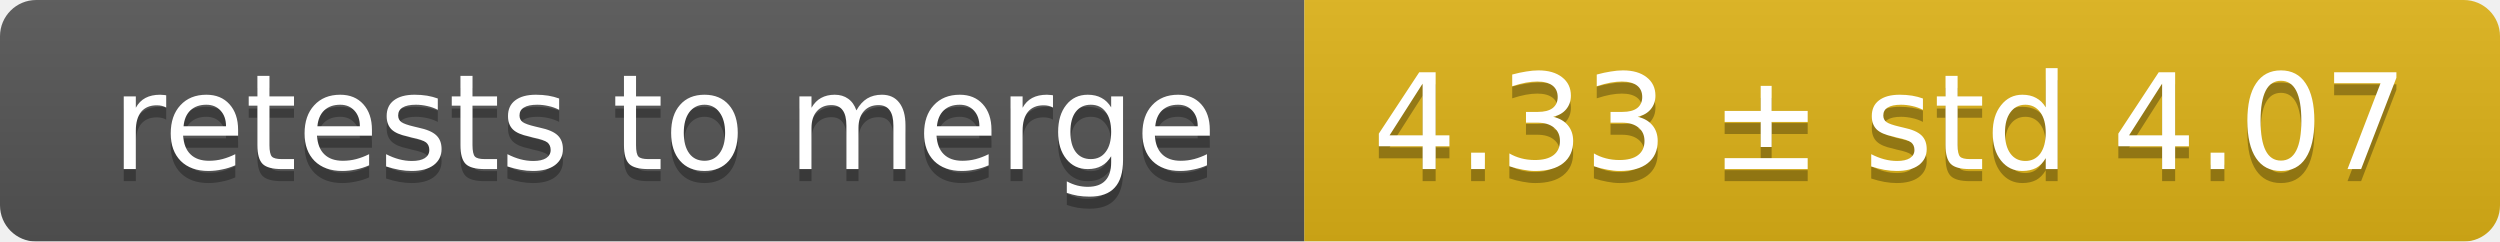
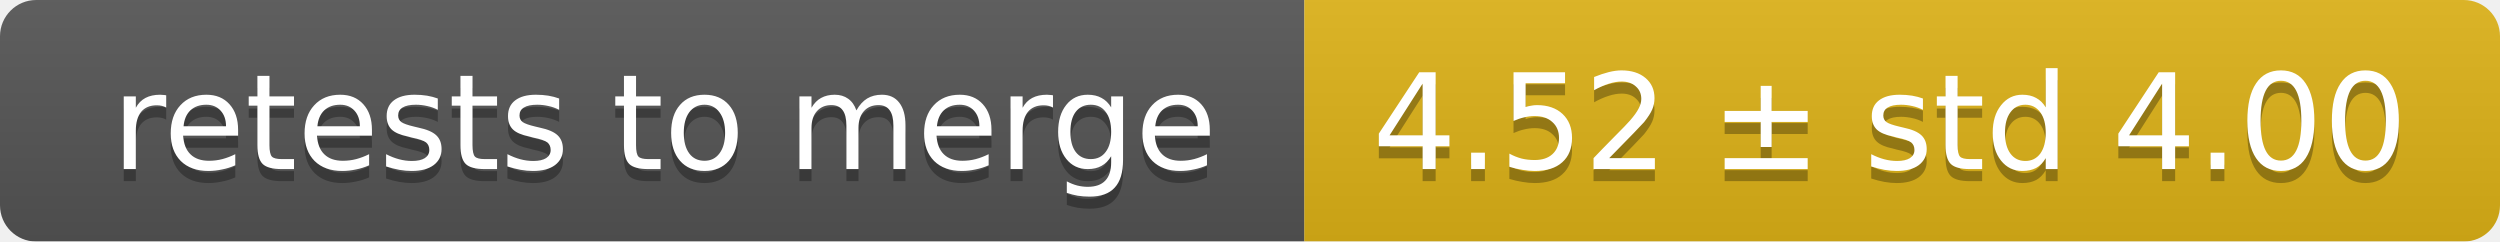
<svg xmlns="http://www.w3.org/2000/svg" width="207" height="20">
  <linearGradient id="smooth" x2="0" y2="100%">
    <stop offset="0" stop-color="#bbb" stop-opacity=".1" />
    <stop offset="1" stop-opacity=".1" />
  </linearGradient>
  <mask id="round">
    <rect width="207" height="20" rx="3" fill="#fff" />
  </mask>
  <g mask="url(#round)">
    <rect width="108" height="20" fill="#555" />
    <rect x="108" width="99" height="20" fill="#dfb317" />
    <rect width="207" height="20" fill="url(#smooth)" />
  </g>
  <g fill="#fff" text-anchor="middle" font-family="DejaVu Sans,Verdana,Geneva,sans-serif" font-size="11">
    <text x="55" y="15" fill="#010101" fill-opacity=".3">retests to merge</text>
    <text x="55" y="14">retests to merge</text>
-     <text x="156.5" y="15" fill="#010101" fill-opacity=".3">4.33 ± std 4.07</text>
-     <text x="156.5" y="14">4.33 ± std 4.07</text>
+     <text x="156.5" y="15" fill="#010101" fill-opacity=".3">4.52 ± std 4.00</text>
+     <text x="156.5" y="14">4.52 ± std 4.00</text>
  </g>
</svg>
